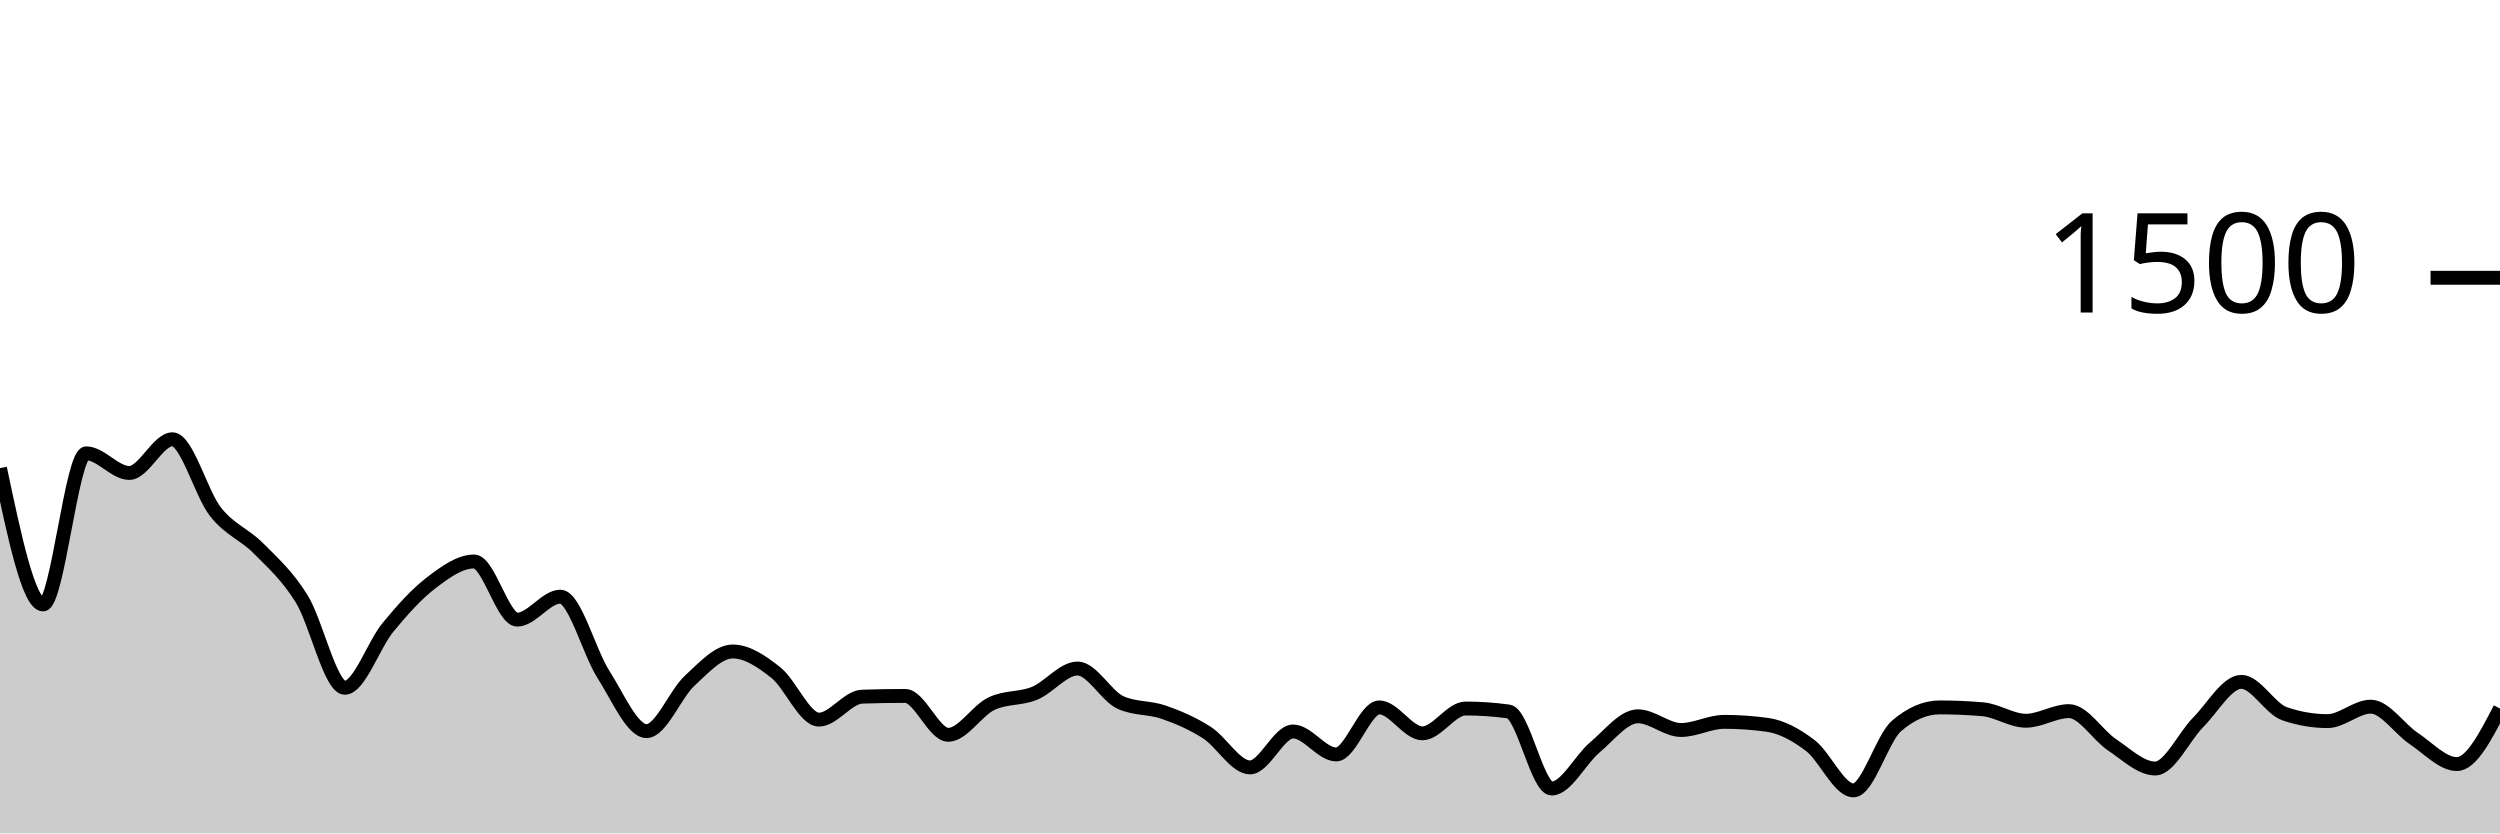
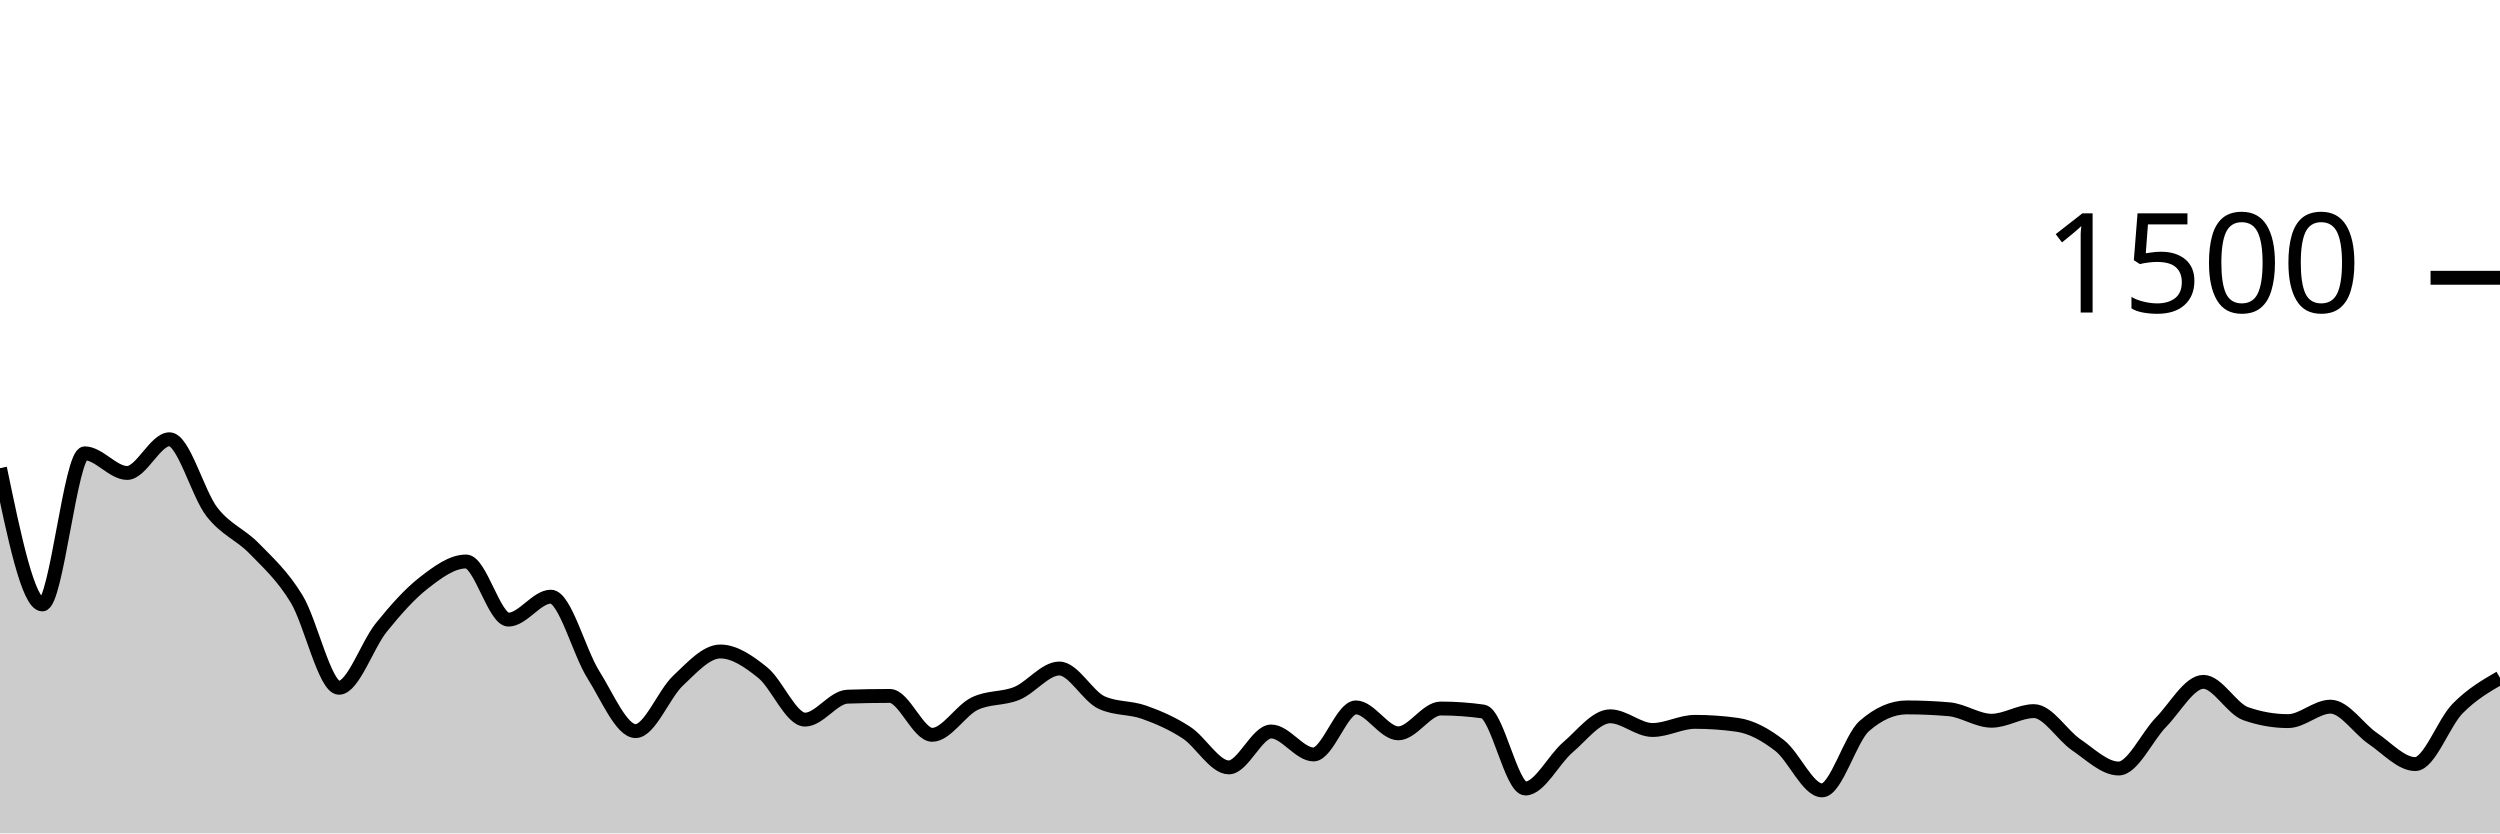
<svg xmlns="http://www.w3.org/2000/svg" viewBox="0 0 180 60">
  <g transform="translate(0,20)">
-     <path class="area" fill="rgba(0, 0, 0, 0.2)" d="M0,13.707C1.034,18.613,2.069,23.52,3.103,23.52C4.138,23.52,5.172,12.64,6.207,12.64C7.241,12.64,8.276,14.053,9.31,14.053C10.345,14.053,11.379,11.627,12.414,11.627C13.448,11.627,14.483,15.542,15.517,16.853C16.552,18.164,17.586,18.449,18.621,19.493C19.655,20.538,20.69,21.449,21.724,23.12C22.759,24.791,23.793,29.52,24.828,29.52C25.862,29.52,26.897,26.431,27.931,25.173C28.966,23.916,30,22.764,31.034,21.973C32.069,21.182,33.103,20.427,34.138,20.427C35.172,20.427,36.207,24.613,37.241,24.613C38.276,24.613,39.31,22.96,40.345,22.96C41.379,22.96,42.414,26.947,43.448,28.56C44.483,30.173,45.517,32.64,46.552,32.64C47.586,32.64,48.621,29.969,49.655,29.013C50.69,28.058,51.724,26.907,52.759,26.907C53.793,26.907,54.828,27.609,55.862,28.427C56.897,29.244,57.931,31.813,58.966,31.813C60,31.813,61.034,30.196,62.069,30.16C63.103,30.124,64.138,30.107,65.172,30.107C66.207,30.107,67.241,32.907,68.276,32.907C69.31,32.907,70.345,31.164,71.379,30.667C72.414,30.169,73.448,30.342,74.483,29.92C75.517,29.498,76.552,28.133,77.586,28.133C78.621,28.133,79.655,30.124,80.69,30.587C81.724,31.049,82.759,30.92,83.793,31.28C84.828,31.64,85.862,32.084,86.897,32.747C87.931,33.409,88.966,35.253,90,35.253C91.034,35.253,92.069,32.667,93.103,32.667C94.138,32.667,95.172,34.32,96.207,34.32C97.241,34.32,98.276,30.933,99.31,30.933C100.345,30.933,101.379,32.8,102.414,32.8C103.448,32.8,104.483,31.013,105.517,31.013C106.552,31.013,107.586,31.084,108.621,31.227C109.655,31.369,110.69,36.773,111.724,36.773C112.759,36.773,113.793,34.68,114.828,33.813C115.862,32.947,116.897,31.573,117.931,31.573C118.966,31.573,120,32.56,121.034,32.56C122.069,32.56,123.103,31.973,124.138,31.973C125.172,31.973,126.207,32.044,127.241,32.187C128.276,32.329,129.31,32.893,130.345,33.68C131.379,34.467,132.414,36.907,133.448,36.907C134.483,36.907,135.517,33.156,136.552,32.267C137.586,31.378,138.621,30.933,139.655,30.933C140.69,30.933,141.724,30.978,142.759,31.067C143.793,31.156,144.828,31.893,145.862,31.893C146.897,31.893,147.931,31.2,148.966,31.2C150,31.2,151.034,32.938,152.069,33.627C153.103,34.316,154.138,35.333,155.172,35.333C156.207,35.333,157.241,33.04,158.276,32C159.31,30.96,160.345,29.093,161.379,29.093C162.414,29.093,163.448,31.031,164.483,31.387C165.517,31.742,166.552,31.92,167.586,31.92C168.621,31.92,169.655,30.88,170.69,30.88C171.724,30.88,172.759,32.484,173.793,33.173C174.828,33.862,175.862,35.013,176.897,35.013C177.931,35.013,178.966,33.013,180,31.013L180,40C178.966,40,177.931,40,176.897,40C175.862,40,174.828,40,173.793,40C172.759,40,171.724,40,170.69,40C169.655,40,168.621,40,167.586,40C166.552,40,165.517,40,164.483,40C163.448,40,162.414,40,161.379,40C160.345,40,159.31,40,158.276,40C157.241,40,156.207,40,155.172,40C154.138,40,153.103,40,152.069,40C151.034,40,150,40,148.966,40C147.931,40,146.897,40,145.862,40C144.828,40,143.793,40,142.759,40C141.724,40,140.69,40,139.655,40C138.621,40,137.586,40,136.552,40C135.517,40,134.483,40,133.448,40C132.414,40,131.379,40,130.345,40C129.31,40,128.276,40,127.241,40C126.207,40,125.172,40,124.138,40C123.103,40,122.069,40,121.034,40C120,40,118.966,40,117.931,40C116.897,40,115.862,40,114.828,40C113.793,40,112.759,40,111.724,40C110.69,40,109.655,40,108.621,40C107.586,40,106.552,40,105.517,40C104.483,40,103.448,40,102.414,40C101.379,40,100.345,40,99.31,40C98.276,40,97.241,40,96.207,40C95.172,40,94.138,40,93.103,40C92.069,40,91.034,40,90,40C88.966,40,87.931,40,86.897,40C85.862,40,84.828,40,83.793,40C82.759,40,81.724,40,80.69,40C79.655,40,78.621,40,77.586,40C76.552,40,75.517,40,74.483,40C73.448,40,72.414,40,71.379,40C70.345,40,69.31,40,68.276,40C67.241,40,66.207,40,65.172,40C64.138,40,63.103,40,62.069,40C61.034,40,60,40,58.966,40C57.931,40,56.897,40,55.862,40C54.828,40,53.793,40,52.759,40C51.724,40,50.69,40,49.655,40C48.621,40,47.586,40,46.552,40C45.517,40,44.483,40,43.448,40C42.414,40,41.379,40,40.345,40C39.31,40,38.276,40,37.241,40C36.207,40,35.172,40,34.138,40C33.103,40,32.069,40,31.034,40C30,40,28.966,40,27.931,40C26.897,40,25.862,40,24.828,40C23.793,40,22.759,40,21.724,40C20.69,40,19.655,40,18.621,40C17.586,40,16.552,40,15.517,40C14.483,40,13.448,40,12.414,40C11.379,40,10.345,40,9.31,40C8.276,40,7.241,40,6.207,40C5.172,40,4.138,40,3.103,40C2.069,40,1.034,40,0,40Z" />
-     <path class="line" stroke="black" fill="none" d="M0,13.707C1.034,18.613,2.069,23.52,3.103,23.52C4.138,23.52,5.172,12.64,6.207,12.64C7.241,12.64,8.276,14.053,9.31,14.053C10.345,14.053,11.379,11.627,12.414,11.627C13.448,11.627,14.483,15.542,15.517,16.853C16.552,18.164,17.586,18.449,18.621,19.493C19.655,20.538,20.69,21.449,21.724,23.12C22.759,24.791,23.793,29.52,24.828,29.52C25.862,29.52,26.897,26.431,27.931,25.173C28.966,23.916,30,22.764,31.034,21.973C32.069,21.182,33.103,20.427,34.138,20.427C35.172,20.427,36.207,24.613,37.241,24.613C38.276,24.613,39.31,22.96,40.345,22.96C41.379,22.96,42.414,26.947,43.448,28.56C44.483,30.173,45.517,32.64,46.552,32.64C47.586,32.64,48.621,29.969,49.655,29.013C50.69,28.058,51.724,26.907,52.759,26.907C53.793,26.907,54.828,27.609,55.862,28.427C56.897,29.244,57.931,31.813,58.966,31.813C60,31.813,61.034,30.196,62.069,30.16C63.103,30.124,64.138,30.107,65.172,30.107C66.207,30.107,67.241,32.907,68.276,32.907C69.31,32.907,70.345,31.164,71.379,30.667C72.414,30.169,73.448,30.342,74.483,29.92C75.517,29.498,76.552,28.133,77.586,28.133C78.621,28.133,79.655,30.124,80.69,30.587C81.724,31.049,82.759,30.92,83.793,31.28C84.828,31.64,85.862,32.084,86.897,32.747C87.931,33.409,88.966,35.253,90,35.253C91.034,35.253,92.069,32.667,93.103,32.667C94.138,32.667,95.172,34.32,96.207,34.32C97.241,34.32,98.276,30.933,99.31,30.933C100.345,30.933,101.379,32.8,102.414,32.8C103.448,32.8,104.483,31.013,105.517,31.013C106.552,31.013,107.586,31.084,108.621,31.227C109.655,31.369,110.69,36.773,111.724,36.773C112.759,36.773,113.793,34.68,114.828,33.813C115.862,32.947,116.897,31.573,117.931,31.573C118.966,31.573,120,32.56,121.034,32.56C122.069,32.56,123.103,31.973,124.138,31.973C125.172,31.973,126.207,32.044,127.241,32.187C128.276,32.329,129.31,32.893,130.345,33.68C131.379,34.467,132.414,36.907,133.448,36.907C134.483,36.907,135.517,33.156,136.552,32.267C137.586,31.378,138.621,30.933,139.655,30.933C140.69,30.933,141.724,30.978,142.759,31.067C143.793,31.156,144.828,31.893,145.862,31.893C146.897,31.893,147.931,31.2,148.966,31.2C150,31.2,151.034,32.938,152.069,33.627C153.103,34.316,154.138,35.333,155.172,35.333C156.207,35.333,157.241,33.04,158.276,32C159.31,30.96,160.345,29.093,161.379,29.093C162.414,29.093,163.448,31.031,164.483,31.387C165.517,31.742,166.552,31.92,167.586,31.92C168.621,31.92,169.655,30.88,170.69,30.88C171.724,30.88,172.759,32.484,173.793,33.173C174.828,33.862,175.862,35.013,176.897,35.013C177.931,35.013,178.966,33.013,180,31.013" />
+     <path class="area" fill="rgba(0, 0, 0, 0.2)" d="M0,13.707C1.017,18.613,2.034,23.52,3.051,23.52C4.068,23.52,5.085,12.64,6.102,12.64C7.119,12.64,8.136,14.053,9.153,14.053C10.169,14.053,11.186,11.627,12.203,11.627C13.22,11.627,14.237,15.542,15.254,16.853C16.271,18.164,17.288,18.449,18.305,19.493C19.322,20.538,20.339,21.449,21.356,23.12C22.373,24.791,23.39,29.52,24.407,29.52C25.424,29.52,26.441,26.431,27.458,25.173C28.475,23.916,29.492,22.764,30.508,21.973C31.525,21.182,32.542,20.427,33.559,20.427C34.576,20.427,35.593,24.613,36.61,24.613C37.627,24.613,38.644,22.96,39.661,22.96C40.678,22.96,41.695,26.947,42.712,28.56C43.729,30.173,44.746,32.64,45.763,32.64C46.78,32.64,47.797,29.969,48.814,29.013C49.831,28.058,50.847,26.907,51.864,26.907C52.881,26.907,53.898,27.609,54.915,28.427C55.932,29.244,56.949,31.813,57.966,31.813C58.983,31.813,60,30.196,61.017,30.16C62.034,30.124,63.051,30.107,64.068,30.107C65.085,30.107,66.102,32.907,67.119,32.907C68.136,32.907,69.153,31.164,70.169,30.667C71.186,30.169,72.203,30.342,73.22,29.92C74.237,29.498,75.254,28.133,76.271,28.133C77.288,28.133,78.305,30.124,79.322,30.587C80.339,31.049,81.356,30.92,82.373,31.28C83.39,31.64,84.407,32.084,85.424,32.747C86.441,33.409,87.458,35.253,88.475,35.253C89.492,35.253,90.508,32.667,91.525,32.667C92.542,32.667,93.559,34.32,94.576,34.32C95.593,34.32,96.61,30.933,97.627,30.933C98.644,30.933,99.661,32.8,100.678,32.8C101.695,32.8,102.712,31.013,103.729,31.013C104.746,31.013,105.763,31.084,106.78,31.227C107.797,31.369,108.814,36.773,109.831,36.773C110.847,36.773,111.864,34.68,112.881,33.813C113.898,32.947,114.915,31.573,115.932,31.573C116.949,31.573,117.966,32.56,118.983,32.56C120,32.56,121.017,31.973,122.034,31.973C123.051,31.973,124.068,32.044,125.085,32.187C126.102,32.329,127.119,32.893,128.136,33.68C129.153,34.467,130.169,36.907,131.186,36.907C132.203,36.907,133.22,33.156,134.237,32.267C135.254,31.378,136.271,30.933,137.288,30.933C138.305,30.933,139.322,30.978,140.339,31.067C141.356,31.156,142.373,31.893,143.39,31.893C144.407,31.893,145.424,31.2,146.441,31.2C147.458,31.2,148.475,32.938,149.492,33.627C150.508,34.316,151.525,35.333,152.542,35.333C153.559,35.333,154.576,33.04,155.593,32C156.61,30.96,157.627,29.093,158.644,29.093C159.661,29.093,160.678,31.031,161.695,31.387C162.712,31.742,163.729,31.92,164.746,31.92C165.763,31.92,166.78,30.88,167.797,30.88C168.814,30.88,169.831,32.484,170.847,33.173C171.864,33.862,172.881,35.013,173.898,35.013C174.915,35.013,175.932,32.049,176.949,31.013C177.966,29.978,178.983,29.389,180,28.8L180,40C178.983,40,177.966,40,176.949,40C175.932,40,174.915,40,173.898,40C172.881,40,171.864,40,170.847,40C169.831,40,168.814,40,167.797,40C166.78,40,165.763,40,164.746,40C163.729,40,162.712,40,161.695,40C160.678,40,159.661,40,158.644,40C157.627,40,156.61,40,155.593,40C154.576,40,153.559,40,152.542,40C151.525,40,150.508,40,149.492,40C148.475,40,147.458,40,146.441,40C145.424,40,144.407,40,143.39,40C142.373,40,141.356,40,140.339,40C139.322,40,138.305,40,137.288,40C136.271,40,135.254,40,134.237,40C133.22,40,132.203,40,131.186,40C130.169,40,129.153,40,128.136,40C127.119,40,126.102,40,125.085,40C124.068,40,123.051,40,122.034,40C121.017,40,120,40,118.983,40C117.966,40,116.949,40,115.932,40C114.915,40,113.898,40,112.881,40C111.864,40,110.847,40,109.831,40C108.814,40,107.797,40,106.78,40C105.763,40,104.746,40,103.729,40C102.712,40,101.695,40,100.678,40C99.661,40,98.644,40,97.627,40C96.61,40,95.593,40,94.576,40C93.559,40,92.542,40,91.525,40C90.508,40,89.492,40,88.475,40C87.458,40,86.441,40,85.424,40C84.407,40,83.39,40,82.373,40C81.356,40,80.339,40,79.322,40C78.305,40,77.288,40,76.271,40C75.254,40,74.237,40,73.22,40C72.203,40,71.186,40,70.169,40C69.153,40,68.136,40,67.119,40C66.102,40,65.085,40,64.068,40C63.051,40,62.034,40,61.017,40C60,40,58.983,40,57.966,40C56.949,40,55.932,40,54.915,40C53.898,40,52.881,40,51.864,40C50.847,40,49.831,40,48.814,40C47.797,40,46.78,40,45.763,40C44.746,40,43.729,40,42.712,40C41.695,40,40.678,40,39.661,40C38.644,40,37.627,40,36.61,40C35.593,40,34.576,40,33.559,40C32.542,40,31.525,40,30.508,40C29.492,40,28.475,40,27.458,40C26.441,40,25.424,40,24.407,40C23.39,40,22.373,40,21.356,40C20.339,40,19.322,40,18.305,40C17.288,40,16.271,40,15.254,40C14.237,40,13.22,40,12.203,40C11.186,40,10.169,40,9.153,40C8.136,40,7.119,40,6.102,40C5.085,40,4.068,40,3.051,40C2.034,40,1.017,40,0,40Z" />
+     <path class="line" stroke="black" fill="none" d="M0,13.707C1.017,18.613,2.034,23.52,3.051,23.52C4.068,23.52,5.085,12.64,6.102,12.64C7.119,12.64,8.136,14.053,9.153,14.053C10.169,14.053,11.186,11.627,12.203,11.627C13.22,11.627,14.237,15.542,15.254,16.853C16.271,18.164,17.288,18.449,18.305,19.493C19.322,20.538,20.339,21.449,21.356,23.12C22.373,24.791,23.39,29.52,24.407,29.52C25.424,29.52,26.441,26.431,27.458,25.173C28.475,23.916,29.492,22.764,30.508,21.973C31.525,21.182,32.542,20.427,33.559,20.427C34.576,20.427,35.593,24.613,36.61,24.613C37.627,24.613,38.644,22.96,39.661,22.96C40.678,22.96,41.695,26.947,42.712,28.56C43.729,30.173,44.746,32.64,45.763,32.64C46.78,32.64,47.797,29.969,48.814,29.013C49.831,28.058,50.847,26.907,51.864,26.907C52.881,26.907,53.898,27.609,54.915,28.427C55.932,29.244,56.949,31.813,57.966,31.813C58.983,31.813,60,30.196,61.017,30.16C62.034,30.124,63.051,30.107,64.068,30.107C65.085,30.107,66.102,32.907,67.119,32.907C68.136,32.907,69.153,31.164,70.169,30.667C71.186,30.169,72.203,30.342,73.22,29.92C74.237,29.498,75.254,28.133,76.271,28.133C77.288,28.133,78.305,30.124,79.322,30.587C80.339,31.049,81.356,30.92,82.373,31.28C83.39,31.64,84.407,32.084,85.424,32.747C86.441,33.409,87.458,35.253,88.475,35.253C89.492,35.253,90.508,32.667,91.525,32.667C92.542,32.667,93.559,34.32,94.576,34.32C95.593,34.32,96.61,30.933,97.627,30.933C98.644,30.933,99.661,32.8,100.678,32.8C101.695,32.8,102.712,31.013,103.729,31.013C104.746,31.013,105.763,31.084,106.78,31.227C107.797,31.369,108.814,36.773,109.831,36.773C110.847,36.773,111.864,34.68,112.881,33.813C113.898,32.947,114.915,31.573,115.932,31.573C116.949,31.573,117.966,32.56,118.983,32.56C120,32.56,121.017,31.973,122.034,31.973C123.051,31.973,124.068,32.044,125.085,32.187C126.102,32.329,127.119,32.893,128.136,33.68C129.153,34.467,130.169,36.907,131.186,36.907C132.203,36.907,133.22,33.156,134.237,32.267C135.254,31.378,136.271,30.933,137.288,30.933C138.305,30.933,139.322,30.978,140.339,31.067C141.356,31.156,142.373,31.893,143.39,31.893C144.407,31.893,145.424,31.2,146.441,31.2C147.458,31.2,148.475,32.938,149.492,33.627C150.508,34.316,151.525,35.333,152.542,35.333C153.559,35.333,154.576,33.04,155.593,32C156.61,30.96,157.627,29.093,158.644,29.093C159.661,29.093,160.678,31.031,161.695,31.387C162.712,31.742,163.729,31.92,164.746,31.92C165.763,31.92,166.78,30.88,167.797,30.88C168.814,30.88,169.831,32.484,170.847,33.173C171.864,33.862,172.881,35.013,173.898,35.013C174.915,35.013,175.932,32.049,176.949,31.013C177.966,29.978,178.983,29.389,180,28.8" />
    <path class="axis-ceiling" stroke-width="1" stroke="black" fill="none" d="M175,0L180,0" />
    <text class="axis-ceiling-label" font-family="sans-serif" text-anchor="end" font-size="10px" x="170" y="2.5">1500</text>
  </g>
</svg>
